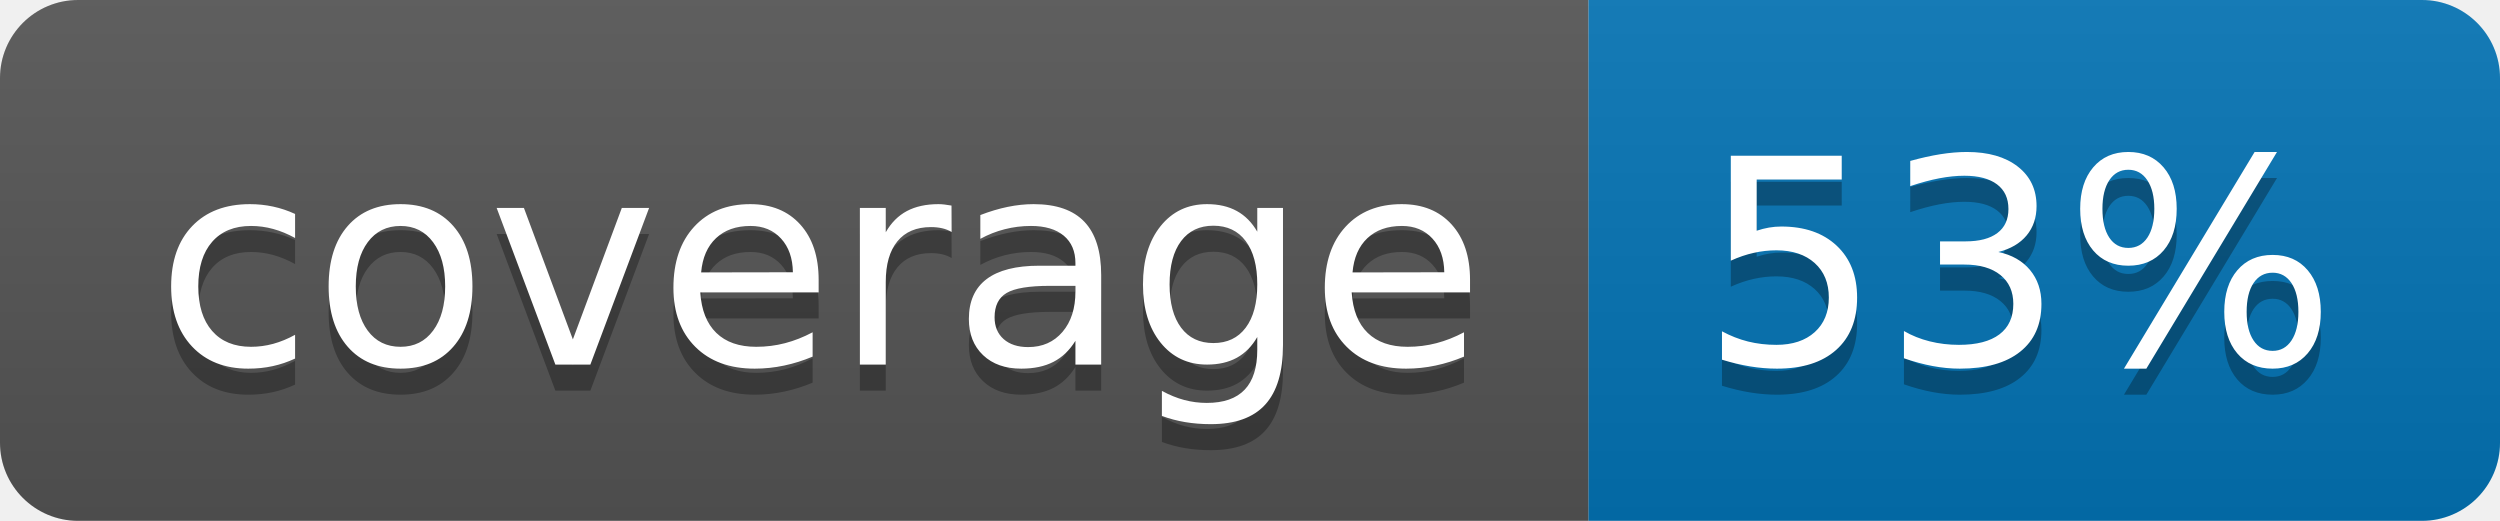
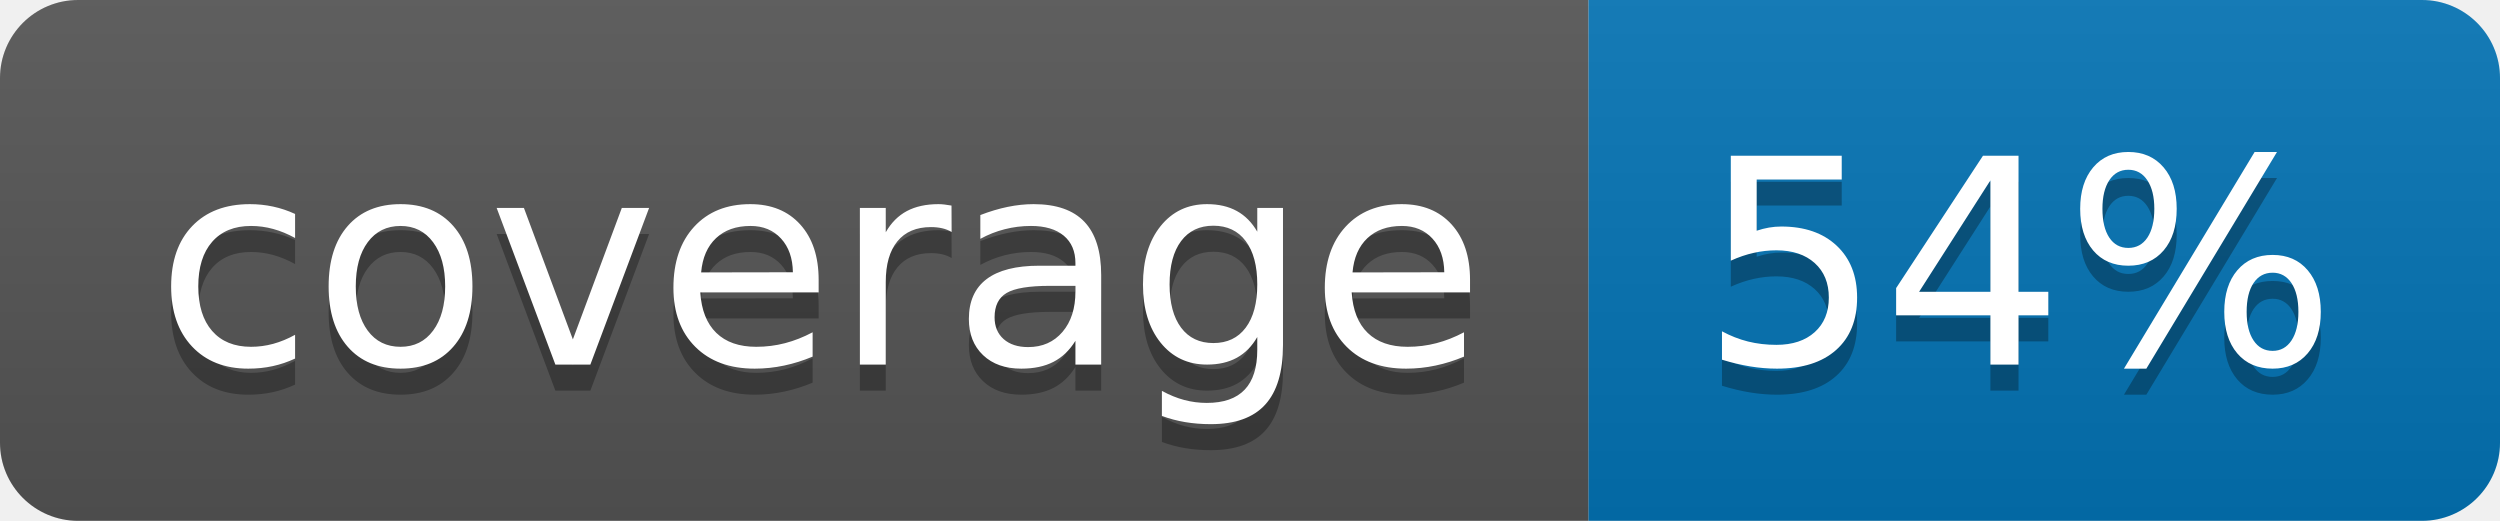
<svg xmlns="http://www.w3.org/2000/svg" width="96" height="20">
  <linearGradient id="b" x2="0" y2="100%">
    <stop offset="0" stop-color="#bbb" stop-opacity=".1" />
    <stop offset="1" stop-opacity=".1" />
  </linearGradient>
  <clipPath id="a">
    <rect width="96" height="20" rx="3" fill="#fff" />
  </clipPath>
  <g clip-path="url(#a)">
    <path fill="#555" d="M0 0h61v20H0z" />
    <path fill="#0374B5" d="M61 0h35v20H61z" />
    <path fill="url(#b)" d="M0 0h96v20H0z" />
  </g>
  <g fill="#fff" text-anchor="middle" font-family="DejaVu Sans,Verdana,Geneva,sans-serif" font-size="110">
    <text x="315" y="150" fill="#010101" fill-opacity=".3" transform="scale(.1)" textLength="510">coverage</text>
    <text x="315" y="140" transform="scale(.1)" textLength="510">coverage</text>
-     <text x="775" y="150" fill="#010101" fill-opacity=".3" transform="scale(.1)" textLength="250">53%</text>
-     <text x="775" y="140" transform="scale(.1)" textLength="250">53%</text>
+     <text x="775" y="150" fill="#010101" fill-opacity=".3" transform="scale(.1)" textLength="250">54%</text>
+     <text x="775" y="140" transform="scale(.1)" textLength="250">54%</text>
  </g>
</svg>
